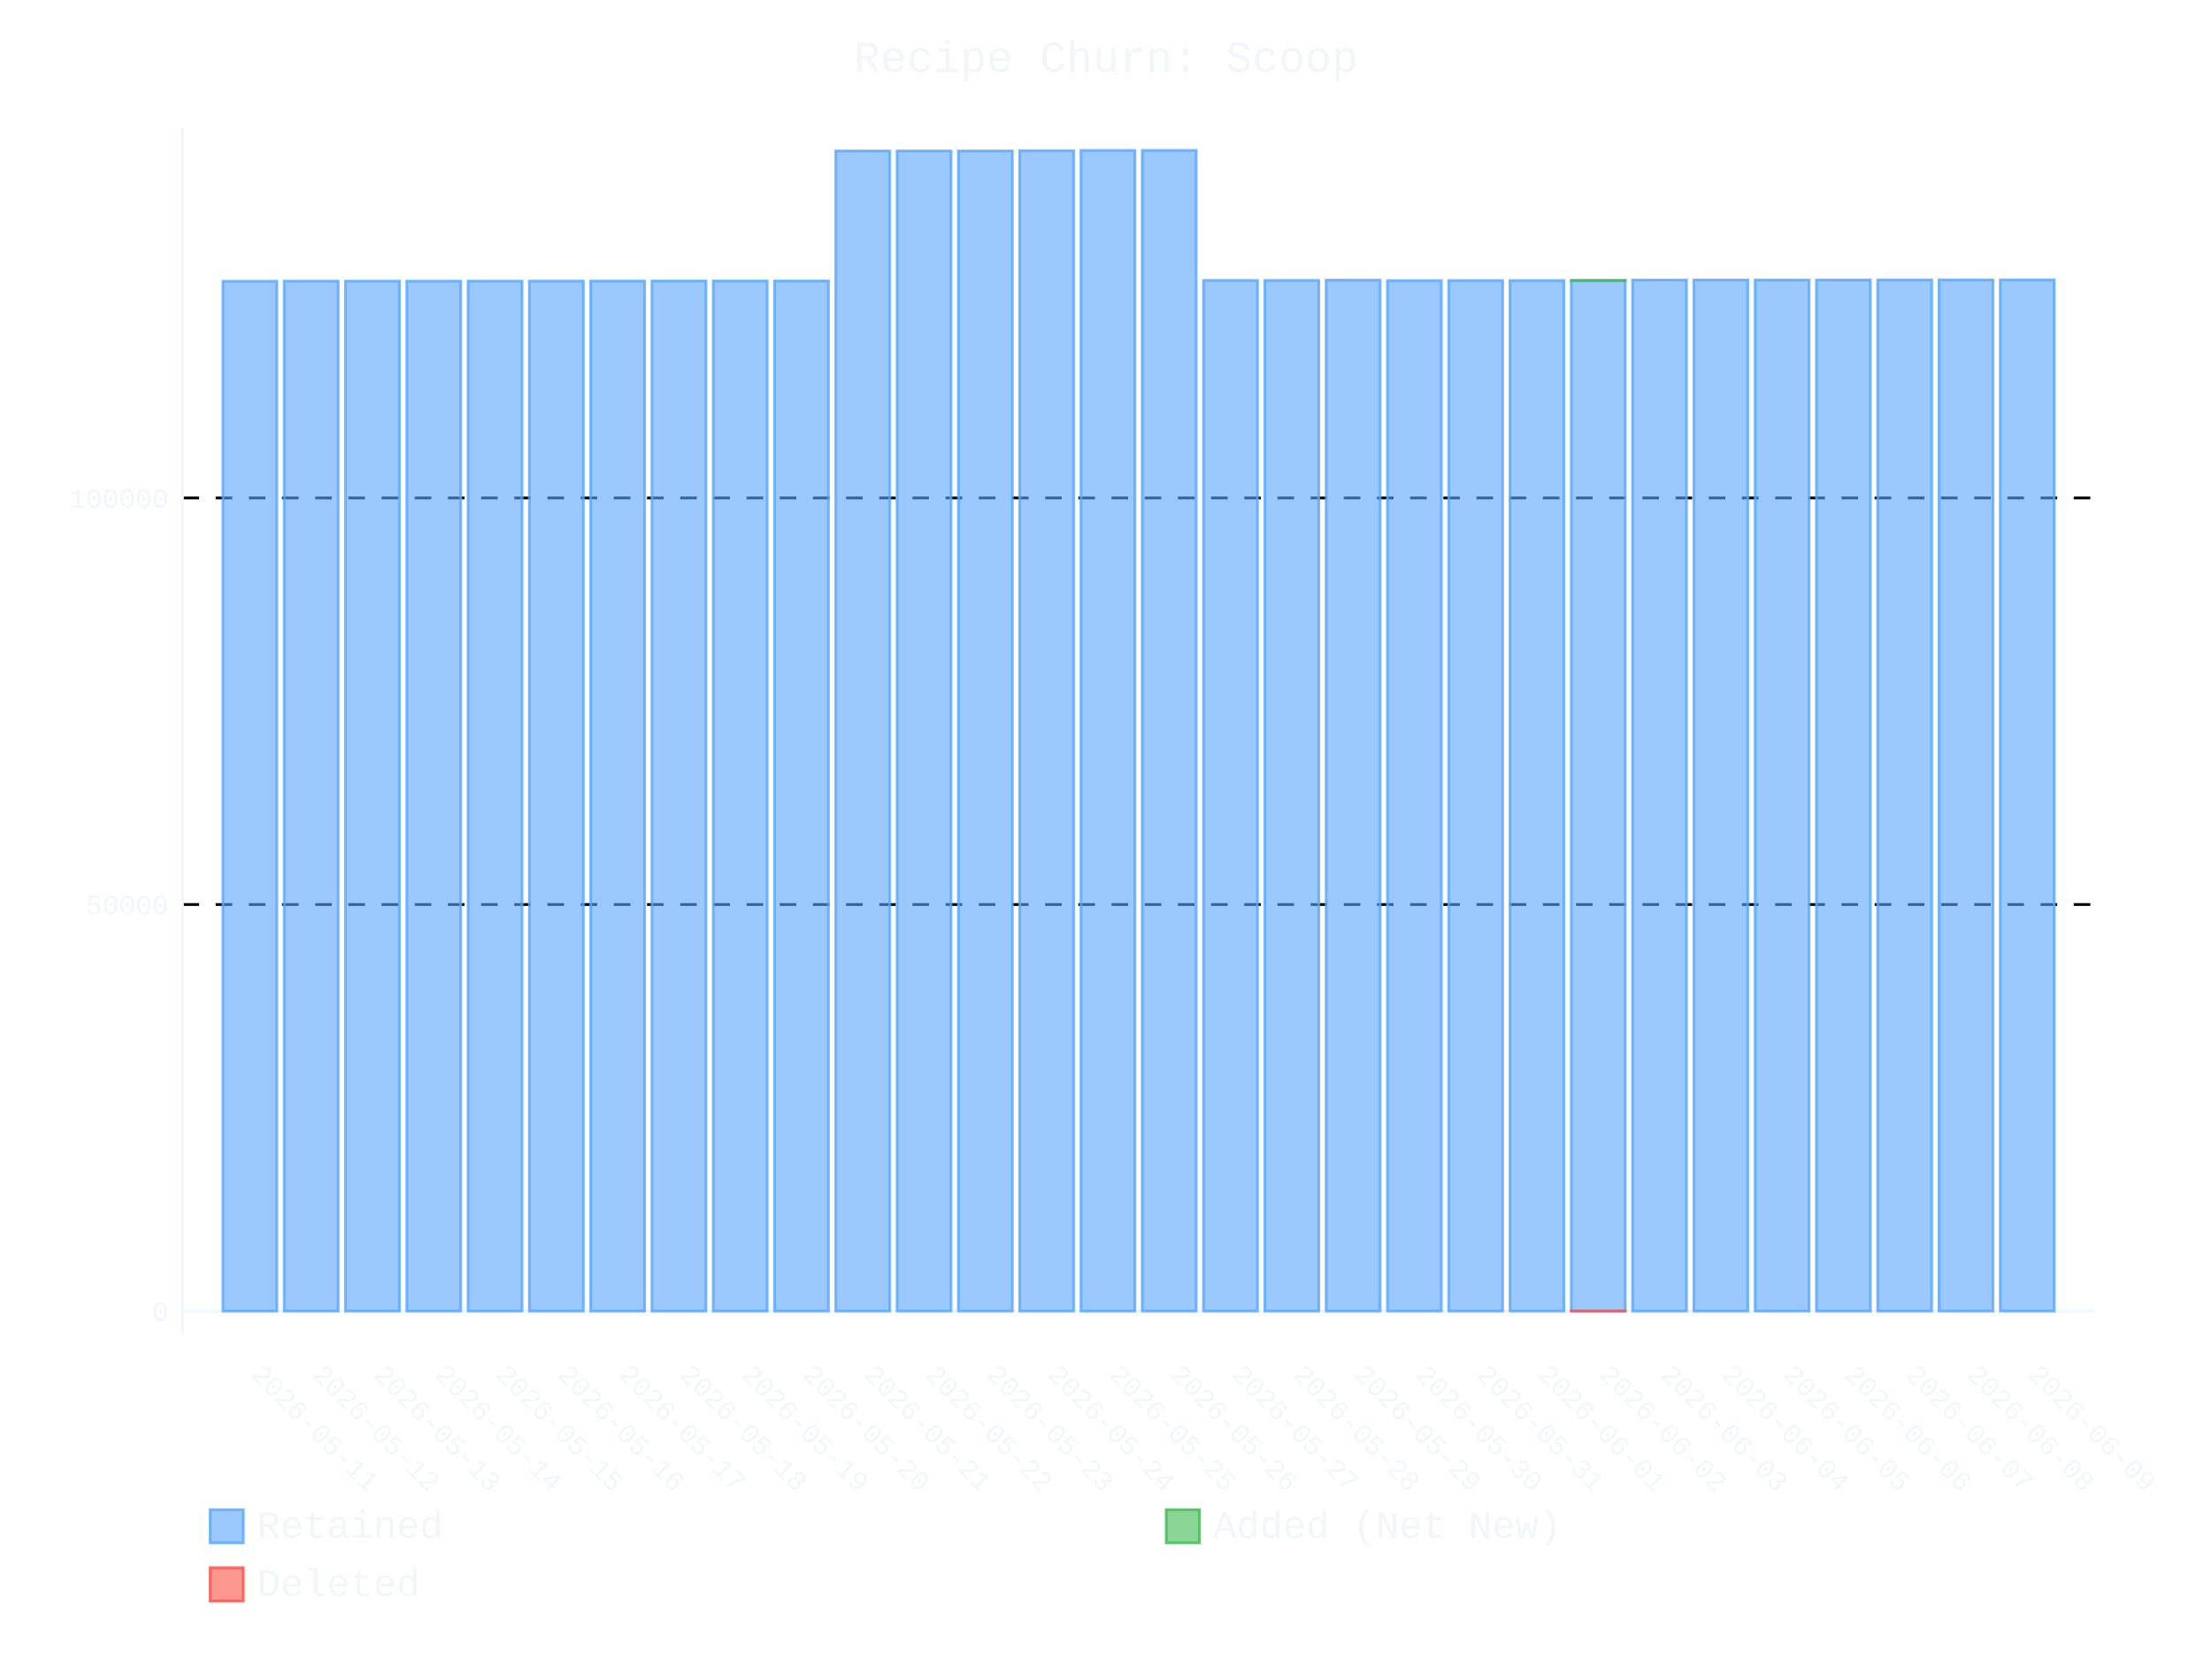
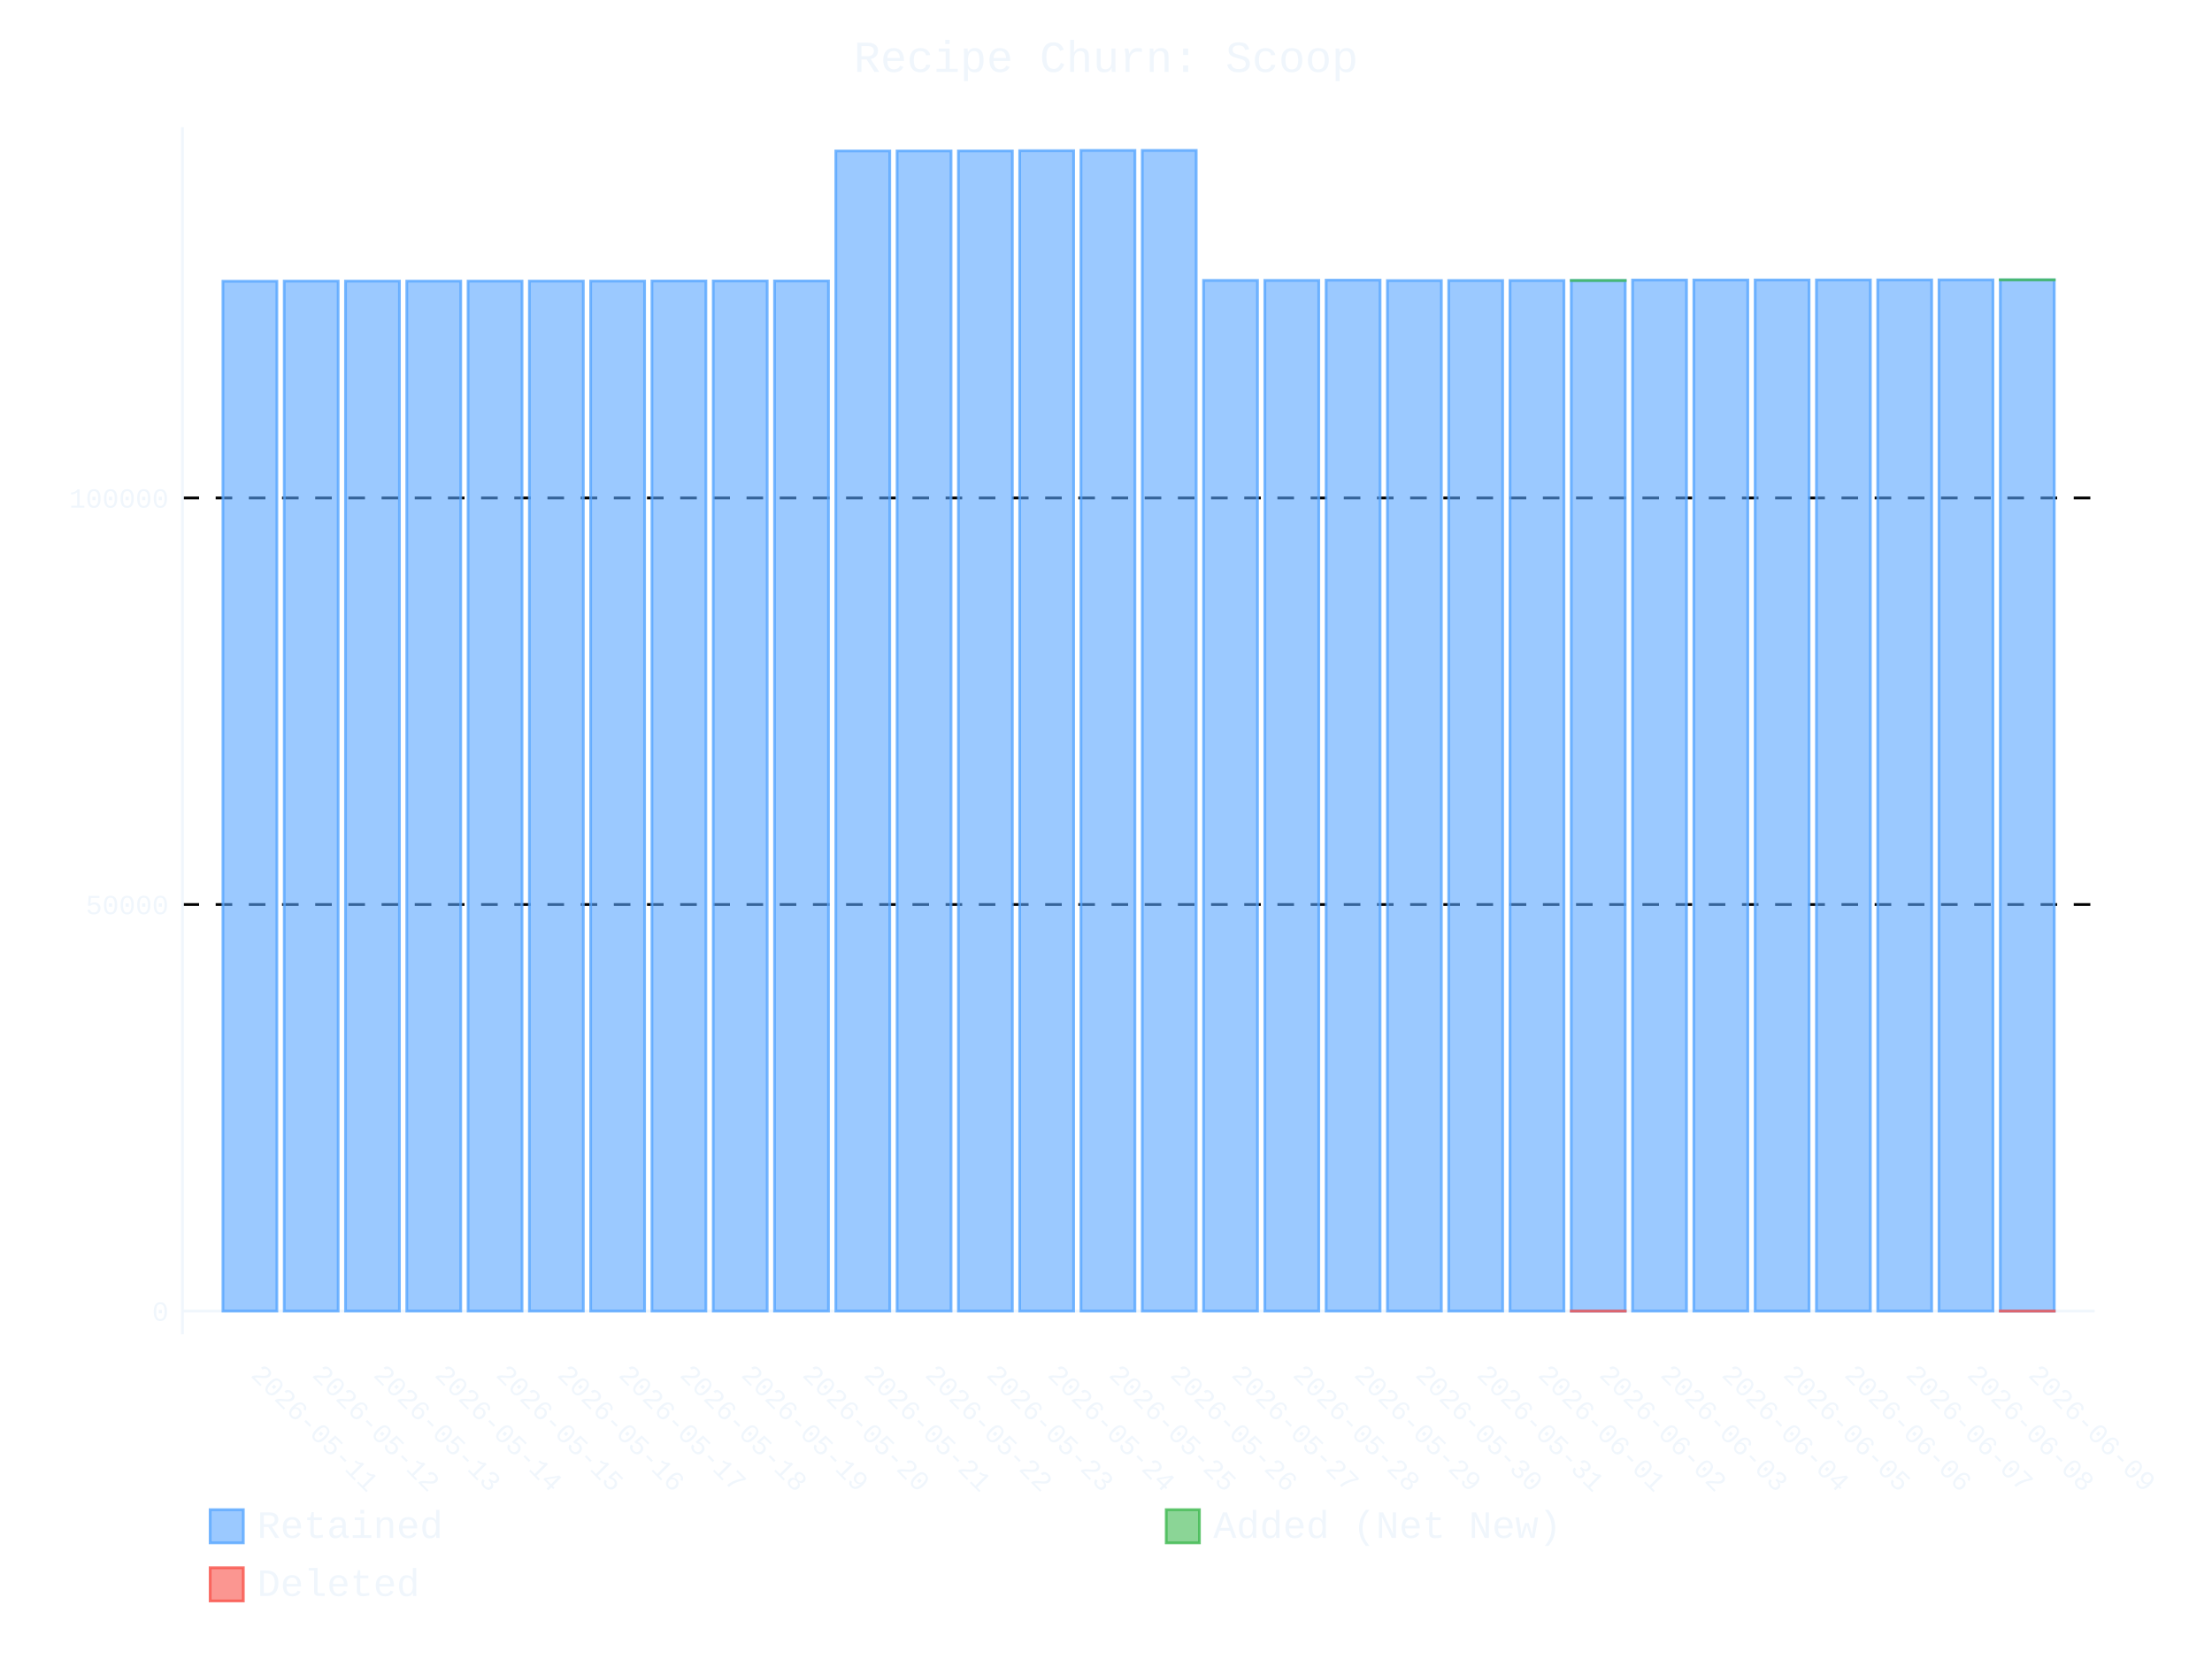
- <svg xmlns="http://www.w3.org/2000/svg" id="chart-4c2d1d45-7de1-4ac9-9106-f0b7e1b4c047" class="pygal-chart" viewBox="0 0 800 600">
+ <svg xmlns="http://www.w3.org/2000/svg" id="chart-6ad01c71-ab4e-4cab-9622-c09a289f3320" class="pygal-chart" viewBox="0 0 800 600">
  <defs>
-     <style type="text/css">#chart-4c2d1d45-7de1-4ac9-9106-f0b7e1b4c047{-webkit-user-select:none;-webkit-font-smoothing:antialiased;font-family:Consolas,"Liberation Mono",Menlo,Courier,monospace}#chart-4c2d1d45-7de1-4ac9-9106-f0b7e1b4c047 .title{font-family:Consolas,"Liberation Mono",Menlo,Courier,monospace;font-size:16px}#chart-4c2d1d45-7de1-4ac9-9106-f0b7e1b4c047 .legends .legend text{font-family:Consolas,"Liberation Mono",Menlo,Courier,monospace;font-size:14px}#chart-4c2d1d45-7de1-4ac9-9106-f0b7e1b4c047 .axis text{font-family:Consolas,"Liberation Mono",Menlo,Courier,monospace;font-size:10px}#chart-4c2d1d45-7de1-4ac9-9106-f0b7e1b4c047 .axis text.major{font-family:Consolas,"Liberation Mono",Menlo,Courier,monospace;font-size:10px}#chart-4c2d1d45-7de1-4ac9-9106-f0b7e1b4c047 .text-overlay text.value{font-family:Consolas,"Liberation Mono",Menlo,Courier,monospace;font-size:16px}#chart-4c2d1d45-7de1-4ac9-9106-f0b7e1b4c047 .text-overlay text.label{font-family:Consolas,"Liberation Mono",Menlo,Courier,monospace;font-size:10px}#chart-4c2d1d45-7de1-4ac9-9106-f0b7e1b4c047 .tooltip{font-family:Consolas,"Liberation Mono",Menlo,Courier,monospace;font-size:14px}#chart-4c2d1d45-7de1-4ac9-9106-f0b7e1b4c047 text.no_data{font-family:Consolas,"Liberation Mono",Menlo,Courier,monospace;font-size:64px}
- #chart-4c2d1d45-7de1-4ac9-9106-f0b7e1b4c047{background-color:transparent}#chart-4c2d1d45-7de1-4ac9-9106-f0b7e1b4c047 path,#chart-4c2d1d45-7de1-4ac9-9106-f0b7e1b4c047 line,#chart-4c2d1d45-7de1-4ac9-9106-f0b7e1b4c047 rect,#chart-4c2d1d45-7de1-4ac9-9106-f0b7e1b4c047 circle{-webkit-transition:400ms ease-in;-moz-transition:400ms ease-in;transition:400ms ease-in}#chart-4c2d1d45-7de1-4ac9-9106-f0b7e1b4c047 .graph &gt; .background{fill:transparent}#chart-4c2d1d45-7de1-4ac9-9106-f0b7e1b4c047 .plot &gt; .background{fill:transparent}#chart-4c2d1d45-7de1-4ac9-9106-f0b7e1b4c047 .graph{fill:#f0f6fc}#chart-4c2d1d45-7de1-4ac9-9106-f0b7e1b4c047 text.no_data{fill:#f0f6fc}#chart-4c2d1d45-7de1-4ac9-9106-f0b7e1b4c047 .title{fill:#f0f6fc}#chart-4c2d1d45-7de1-4ac9-9106-f0b7e1b4c047 .legends .legend text{fill:#f0f6fc}#chart-4c2d1d45-7de1-4ac9-9106-f0b7e1b4c047 .legends .legend:hover text{fill:#f0f6fc}#chart-4c2d1d45-7de1-4ac9-9106-f0b7e1b4c047 .axis .line{stroke:#f0f6fc}#chart-4c2d1d45-7de1-4ac9-9106-f0b7e1b4c047 .axis .guide.line{stroke:#9198a1}#chart-4c2d1d45-7de1-4ac9-9106-f0b7e1b4c047 .axis .major.line{stroke:#f0f6fc}#chart-4c2d1d45-7de1-4ac9-9106-f0b7e1b4c047 .axis text.major{fill:#f0f6fc}#chart-4c2d1d45-7de1-4ac9-9106-f0b7e1b4c047 .axis.y .guides:hover .guide.line,#chart-4c2d1d45-7de1-4ac9-9106-f0b7e1b4c047 .line-graph .axis.x .guides:hover .guide.line,#chart-4c2d1d45-7de1-4ac9-9106-f0b7e1b4c047 .stackedline-graph .axis.x .guides:hover .guide.line,#chart-4c2d1d45-7de1-4ac9-9106-f0b7e1b4c047 .xy-graph .axis.x .guides:hover .guide.line{stroke:#f0f6fc}#chart-4c2d1d45-7de1-4ac9-9106-f0b7e1b4c047 .axis .guides:hover text{fill:#f0f6fc}#chart-4c2d1d45-7de1-4ac9-9106-f0b7e1b4c047 .reactive{fill-opacity:.6;stroke-opacity:.8;stroke-width:1}#chart-4c2d1d45-7de1-4ac9-9106-f0b7e1b4c047 .ci{stroke:#f0f6fc}#chart-4c2d1d45-7de1-4ac9-9106-f0b7e1b4c047 .reactive.active,#chart-4c2d1d45-7de1-4ac9-9106-f0b7e1b4c047 .active .reactive{fill-opacity:.9;stroke-opacity:.9;stroke-width:4}#chart-4c2d1d45-7de1-4ac9-9106-f0b7e1b4c047 .ci .reactive.active{stroke-width:1.5}#chart-4c2d1d45-7de1-4ac9-9106-f0b7e1b4c047 .series text{fill:#f0f6fc}#chart-4c2d1d45-7de1-4ac9-9106-f0b7e1b4c047 .tooltip rect{fill:transparent;stroke:#f0f6fc;-webkit-transition:opacity 400ms ease-in;-moz-transition:opacity 400ms ease-in;transition:opacity 400ms ease-in}#chart-4c2d1d45-7de1-4ac9-9106-f0b7e1b4c047 .tooltip .label{fill:#f0f6fc}#chart-4c2d1d45-7de1-4ac9-9106-f0b7e1b4c047 .tooltip .label{fill:#f0f6fc}#chart-4c2d1d45-7de1-4ac9-9106-f0b7e1b4c047 .tooltip .legend{font-size:.8em;fill:#9198a1}#chart-4c2d1d45-7de1-4ac9-9106-f0b7e1b4c047 .tooltip .x_label{font-size:.6em;fill:#f0f6fc}#chart-4c2d1d45-7de1-4ac9-9106-f0b7e1b4c047 .tooltip .xlink{font-size:.5em;text-decoration:underline}#chart-4c2d1d45-7de1-4ac9-9106-f0b7e1b4c047 .tooltip .value{font-size:1.5em}#chart-4c2d1d45-7de1-4ac9-9106-f0b7e1b4c047 .bound{font-size:.5em}#chart-4c2d1d45-7de1-4ac9-9106-f0b7e1b4c047 .max-value{font-size:.75em;fill:#9198a1}#chart-4c2d1d45-7de1-4ac9-9106-f0b7e1b4c047 .map-element{fill:transparent;stroke:#9198a1 !important}#chart-4c2d1d45-7de1-4ac9-9106-f0b7e1b4c047 .map-element .reactive{fill-opacity:inherit;stroke-opacity:inherit}#chart-4c2d1d45-7de1-4ac9-9106-f0b7e1b4c047 .color-0,#chart-4c2d1d45-7de1-4ac9-9106-f0b7e1b4c047 .color-0 a:visited{stroke:#58a6ff;fill:#58a6ff}#chart-4c2d1d45-7de1-4ac9-9106-f0b7e1b4c047 .color-1,#chart-4c2d1d45-7de1-4ac9-9106-f0b7e1b4c047 .color-1 a:visited{stroke:#3fb950;fill:#3fb950}#chart-4c2d1d45-7de1-4ac9-9106-f0b7e1b4c047 .color-2,#chart-4c2d1d45-7de1-4ac9-9106-f0b7e1b4c047 .color-2 a:visited{stroke:#f85149;fill:#f85149}#chart-4c2d1d45-7de1-4ac9-9106-f0b7e1b4c047 .text-overlay .color-0 text{fill:black}#chart-4c2d1d45-7de1-4ac9-9106-f0b7e1b4c047 .text-overlay .color-1 text{fill:black}#chart-4c2d1d45-7de1-4ac9-9106-f0b7e1b4c047 .text-overlay .color-2 text{fill:black}
- #chart-4c2d1d45-7de1-4ac9-9106-f0b7e1b4c047 text.no_data{text-anchor:middle}#chart-4c2d1d45-7de1-4ac9-9106-f0b7e1b4c047 .guide.line{fill:none}#chart-4c2d1d45-7de1-4ac9-9106-f0b7e1b4c047 .centered{text-anchor:middle}#chart-4c2d1d45-7de1-4ac9-9106-f0b7e1b4c047 .title{text-anchor:middle}#chart-4c2d1d45-7de1-4ac9-9106-f0b7e1b4c047 .legends .legend text{fill-opacity:1}#chart-4c2d1d45-7de1-4ac9-9106-f0b7e1b4c047 .axis.x text{text-anchor:middle}#chart-4c2d1d45-7de1-4ac9-9106-f0b7e1b4c047 .axis.x:not(.web) text[transform]{text-anchor:start}#chart-4c2d1d45-7de1-4ac9-9106-f0b7e1b4c047 .axis.x:not(.web) text[transform].backwards{text-anchor:end}#chart-4c2d1d45-7de1-4ac9-9106-f0b7e1b4c047 .axis.y text{text-anchor:end}#chart-4c2d1d45-7de1-4ac9-9106-f0b7e1b4c047 .axis.y text[transform].backwards{text-anchor:start}#chart-4c2d1d45-7de1-4ac9-9106-f0b7e1b4c047 .axis.y2 text{text-anchor:start}#chart-4c2d1d45-7de1-4ac9-9106-f0b7e1b4c047 .axis.y2 text[transform].backwards{text-anchor:end}#chart-4c2d1d45-7de1-4ac9-9106-f0b7e1b4c047 .axis .guide.line{stroke-dasharray:4,4;stroke:black}#chart-4c2d1d45-7de1-4ac9-9106-f0b7e1b4c047 .axis .major.guide.line{stroke-dasharray:6,6;stroke:black}#chart-4c2d1d45-7de1-4ac9-9106-f0b7e1b4c047 .horizontal .axis.y .guide.line,#chart-4c2d1d45-7de1-4ac9-9106-f0b7e1b4c047 .horizontal .axis.y2 .guide.line,#chart-4c2d1d45-7de1-4ac9-9106-f0b7e1b4c047 .vertical .axis.x .guide.line{opacity:0}#chart-4c2d1d45-7de1-4ac9-9106-f0b7e1b4c047 .horizontal .axis.always_show .guide.line,#chart-4c2d1d45-7de1-4ac9-9106-f0b7e1b4c047 .vertical .axis.always_show .guide.line{opacity:1 !important}#chart-4c2d1d45-7de1-4ac9-9106-f0b7e1b4c047 .axis.y .guides:hover .guide.line,#chart-4c2d1d45-7de1-4ac9-9106-f0b7e1b4c047 .axis.y2 .guides:hover .guide.line,#chart-4c2d1d45-7de1-4ac9-9106-f0b7e1b4c047 .axis.x .guides:hover .guide.line{opacity:1}#chart-4c2d1d45-7de1-4ac9-9106-f0b7e1b4c047 .axis .guides:hover text{opacity:1}#chart-4c2d1d45-7de1-4ac9-9106-f0b7e1b4c047 .nofill{fill:none}#chart-4c2d1d45-7de1-4ac9-9106-f0b7e1b4c047 .subtle-fill{fill-opacity:.2}#chart-4c2d1d45-7de1-4ac9-9106-f0b7e1b4c047 .dot{stroke-width:1px;fill-opacity:1;stroke-opacity:1}#chart-4c2d1d45-7de1-4ac9-9106-f0b7e1b4c047 .dot.active{stroke-width:5px}#chart-4c2d1d45-7de1-4ac9-9106-f0b7e1b4c047 .dot.negative{fill:transparent}#chart-4c2d1d45-7de1-4ac9-9106-f0b7e1b4c047 text,#chart-4c2d1d45-7de1-4ac9-9106-f0b7e1b4c047 tspan{stroke:none !important}#chart-4c2d1d45-7de1-4ac9-9106-f0b7e1b4c047 .series text.active{opacity:1}#chart-4c2d1d45-7de1-4ac9-9106-f0b7e1b4c047 .tooltip rect{fill-opacity:.95;stroke-width:.5}#chart-4c2d1d45-7de1-4ac9-9106-f0b7e1b4c047 .tooltip text{fill-opacity:1}#chart-4c2d1d45-7de1-4ac9-9106-f0b7e1b4c047 .showable{visibility:hidden}#chart-4c2d1d45-7de1-4ac9-9106-f0b7e1b4c047 .showable.shown{visibility:visible}#chart-4c2d1d45-7de1-4ac9-9106-f0b7e1b4c047 .gauge-background{fill:rgba(229,229,229,1);stroke:none}#chart-4c2d1d45-7de1-4ac9-9106-f0b7e1b4c047 .bg-lines{stroke:transparent;stroke-width:2px}</style>
+     <style type="text/css">#chart-6ad01c71-ab4e-4cab-9622-c09a289f3320{-webkit-user-select:none;-webkit-font-smoothing:antialiased;font-family:Consolas,"Liberation Mono",Menlo,Courier,monospace}#chart-6ad01c71-ab4e-4cab-9622-c09a289f3320 .title{font-family:Consolas,"Liberation Mono",Menlo,Courier,monospace;font-size:16px}#chart-6ad01c71-ab4e-4cab-9622-c09a289f3320 .legends .legend text{font-family:Consolas,"Liberation Mono",Menlo,Courier,monospace;font-size:14px}#chart-6ad01c71-ab4e-4cab-9622-c09a289f3320 .axis text{font-family:Consolas,"Liberation Mono",Menlo,Courier,monospace;font-size:10px}#chart-6ad01c71-ab4e-4cab-9622-c09a289f3320 .axis text.major{font-family:Consolas,"Liberation Mono",Menlo,Courier,monospace;font-size:10px}#chart-6ad01c71-ab4e-4cab-9622-c09a289f3320 .text-overlay text.value{font-family:Consolas,"Liberation Mono",Menlo,Courier,monospace;font-size:16px}#chart-6ad01c71-ab4e-4cab-9622-c09a289f3320 .text-overlay text.label{font-family:Consolas,"Liberation Mono",Menlo,Courier,monospace;font-size:10px}#chart-6ad01c71-ab4e-4cab-9622-c09a289f3320 .tooltip{font-family:Consolas,"Liberation Mono",Menlo,Courier,monospace;font-size:14px}#chart-6ad01c71-ab4e-4cab-9622-c09a289f3320 text.no_data{font-family:Consolas,"Liberation Mono",Menlo,Courier,monospace;font-size:64px}
+ #chart-6ad01c71-ab4e-4cab-9622-c09a289f3320{background-color:transparent}#chart-6ad01c71-ab4e-4cab-9622-c09a289f3320 path,#chart-6ad01c71-ab4e-4cab-9622-c09a289f3320 line,#chart-6ad01c71-ab4e-4cab-9622-c09a289f3320 rect,#chart-6ad01c71-ab4e-4cab-9622-c09a289f3320 circle{-webkit-transition:400ms ease-in;-moz-transition:400ms ease-in;transition:400ms ease-in}#chart-6ad01c71-ab4e-4cab-9622-c09a289f3320 .graph &gt; .background{fill:transparent}#chart-6ad01c71-ab4e-4cab-9622-c09a289f3320 .plot &gt; .background{fill:transparent}#chart-6ad01c71-ab4e-4cab-9622-c09a289f3320 .graph{fill:#f0f6fc}#chart-6ad01c71-ab4e-4cab-9622-c09a289f3320 text.no_data{fill:#f0f6fc}#chart-6ad01c71-ab4e-4cab-9622-c09a289f3320 .title{fill:#f0f6fc}#chart-6ad01c71-ab4e-4cab-9622-c09a289f3320 .legends .legend text{fill:#f0f6fc}#chart-6ad01c71-ab4e-4cab-9622-c09a289f3320 .legends .legend:hover text{fill:#f0f6fc}#chart-6ad01c71-ab4e-4cab-9622-c09a289f3320 .axis .line{stroke:#f0f6fc}#chart-6ad01c71-ab4e-4cab-9622-c09a289f3320 .axis .guide.line{stroke:#9198a1}#chart-6ad01c71-ab4e-4cab-9622-c09a289f3320 .axis .major.line{stroke:#f0f6fc}#chart-6ad01c71-ab4e-4cab-9622-c09a289f3320 .axis text.major{fill:#f0f6fc}#chart-6ad01c71-ab4e-4cab-9622-c09a289f3320 .axis.y .guides:hover .guide.line,#chart-6ad01c71-ab4e-4cab-9622-c09a289f3320 .line-graph .axis.x .guides:hover .guide.line,#chart-6ad01c71-ab4e-4cab-9622-c09a289f3320 .stackedline-graph .axis.x .guides:hover .guide.line,#chart-6ad01c71-ab4e-4cab-9622-c09a289f3320 .xy-graph .axis.x .guides:hover .guide.line{stroke:#f0f6fc}#chart-6ad01c71-ab4e-4cab-9622-c09a289f3320 .axis .guides:hover text{fill:#f0f6fc}#chart-6ad01c71-ab4e-4cab-9622-c09a289f3320 .reactive{fill-opacity:.6;stroke-opacity:.8;stroke-width:1}#chart-6ad01c71-ab4e-4cab-9622-c09a289f3320 .ci{stroke:#f0f6fc}#chart-6ad01c71-ab4e-4cab-9622-c09a289f3320 .reactive.active,#chart-6ad01c71-ab4e-4cab-9622-c09a289f3320 .active .reactive{fill-opacity:.9;stroke-opacity:.9;stroke-width:4}#chart-6ad01c71-ab4e-4cab-9622-c09a289f3320 .ci .reactive.active{stroke-width:1.5}#chart-6ad01c71-ab4e-4cab-9622-c09a289f3320 .series text{fill:#f0f6fc}#chart-6ad01c71-ab4e-4cab-9622-c09a289f3320 .tooltip rect{fill:transparent;stroke:#f0f6fc;-webkit-transition:opacity 400ms ease-in;-moz-transition:opacity 400ms ease-in;transition:opacity 400ms ease-in}#chart-6ad01c71-ab4e-4cab-9622-c09a289f3320 .tooltip .label{fill:#f0f6fc}#chart-6ad01c71-ab4e-4cab-9622-c09a289f3320 .tooltip .label{fill:#f0f6fc}#chart-6ad01c71-ab4e-4cab-9622-c09a289f3320 .tooltip .legend{font-size:.8em;fill:#9198a1}#chart-6ad01c71-ab4e-4cab-9622-c09a289f3320 .tooltip .x_label{font-size:.6em;fill:#f0f6fc}#chart-6ad01c71-ab4e-4cab-9622-c09a289f3320 .tooltip .xlink{font-size:.5em;text-decoration:underline}#chart-6ad01c71-ab4e-4cab-9622-c09a289f3320 .tooltip .value{font-size:1.5em}#chart-6ad01c71-ab4e-4cab-9622-c09a289f3320 .bound{font-size:.5em}#chart-6ad01c71-ab4e-4cab-9622-c09a289f3320 .max-value{font-size:.75em;fill:#9198a1}#chart-6ad01c71-ab4e-4cab-9622-c09a289f3320 .map-element{fill:transparent;stroke:#9198a1 !important}#chart-6ad01c71-ab4e-4cab-9622-c09a289f3320 .map-element .reactive{fill-opacity:inherit;stroke-opacity:inherit}#chart-6ad01c71-ab4e-4cab-9622-c09a289f3320 .color-0,#chart-6ad01c71-ab4e-4cab-9622-c09a289f3320 .color-0 a:visited{stroke:#58a6ff;fill:#58a6ff}#chart-6ad01c71-ab4e-4cab-9622-c09a289f3320 .color-1,#chart-6ad01c71-ab4e-4cab-9622-c09a289f3320 .color-1 a:visited{stroke:#3fb950;fill:#3fb950}#chart-6ad01c71-ab4e-4cab-9622-c09a289f3320 .color-2,#chart-6ad01c71-ab4e-4cab-9622-c09a289f3320 .color-2 a:visited{stroke:#f85149;fill:#f85149}#chart-6ad01c71-ab4e-4cab-9622-c09a289f3320 .text-overlay .color-0 text{fill:black}#chart-6ad01c71-ab4e-4cab-9622-c09a289f3320 .text-overlay .color-1 text{fill:black}#chart-6ad01c71-ab4e-4cab-9622-c09a289f3320 .text-overlay .color-2 text{fill:black}
+ #chart-6ad01c71-ab4e-4cab-9622-c09a289f3320 text.no_data{text-anchor:middle}#chart-6ad01c71-ab4e-4cab-9622-c09a289f3320 .guide.line{fill:none}#chart-6ad01c71-ab4e-4cab-9622-c09a289f3320 .centered{text-anchor:middle}#chart-6ad01c71-ab4e-4cab-9622-c09a289f3320 .title{text-anchor:middle}#chart-6ad01c71-ab4e-4cab-9622-c09a289f3320 .legends .legend text{fill-opacity:1}#chart-6ad01c71-ab4e-4cab-9622-c09a289f3320 .axis.x text{text-anchor:middle}#chart-6ad01c71-ab4e-4cab-9622-c09a289f3320 .axis.x:not(.web) text[transform]{text-anchor:start}#chart-6ad01c71-ab4e-4cab-9622-c09a289f3320 .axis.x:not(.web) text[transform].backwards{text-anchor:end}#chart-6ad01c71-ab4e-4cab-9622-c09a289f3320 .axis.y text{text-anchor:end}#chart-6ad01c71-ab4e-4cab-9622-c09a289f3320 .axis.y text[transform].backwards{text-anchor:start}#chart-6ad01c71-ab4e-4cab-9622-c09a289f3320 .axis.y2 text{text-anchor:start}#chart-6ad01c71-ab4e-4cab-9622-c09a289f3320 .axis.y2 text[transform].backwards{text-anchor:end}#chart-6ad01c71-ab4e-4cab-9622-c09a289f3320 .axis .guide.line{stroke-dasharray:4,4;stroke:black}#chart-6ad01c71-ab4e-4cab-9622-c09a289f3320 .axis .major.guide.line{stroke-dasharray:6,6;stroke:black}#chart-6ad01c71-ab4e-4cab-9622-c09a289f3320 .horizontal .axis.y .guide.line,#chart-6ad01c71-ab4e-4cab-9622-c09a289f3320 .horizontal .axis.y2 .guide.line,#chart-6ad01c71-ab4e-4cab-9622-c09a289f3320 .vertical .axis.x .guide.line{opacity:0}#chart-6ad01c71-ab4e-4cab-9622-c09a289f3320 .horizontal .axis.always_show .guide.line,#chart-6ad01c71-ab4e-4cab-9622-c09a289f3320 .vertical .axis.always_show .guide.line{opacity:1 !important}#chart-6ad01c71-ab4e-4cab-9622-c09a289f3320 .axis.y .guides:hover .guide.line,#chart-6ad01c71-ab4e-4cab-9622-c09a289f3320 .axis.y2 .guides:hover .guide.line,#chart-6ad01c71-ab4e-4cab-9622-c09a289f3320 .axis.x .guides:hover .guide.line{opacity:1}#chart-6ad01c71-ab4e-4cab-9622-c09a289f3320 .axis .guides:hover text{opacity:1}#chart-6ad01c71-ab4e-4cab-9622-c09a289f3320 .nofill{fill:none}#chart-6ad01c71-ab4e-4cab-9622-c09a289f3320 .subtle-fill{fill-opacity:.2}#chart-6ad01c71-ab4e-4cab-9622-c09a289f3320 .dot{stroke-width:1px;fill-opacity:1;stroke-opacity:1}#chart-6ad01c71-ab4e-4cab-9622-c09a289f3320 .dot.active{stroke-width:5px}#chart-6ad01c71-ab4e-4cab-9622-c09a289f3320 .dot.negative{fill:transparent}#chart-6ad01c71-ab4e-4cab-9622-c09a289f3320 text,#chart-6ad01c71-ab4e-4cab-9622-c09a289f3320 tspan{stroke:none !important}#chart-6ad01c71-ab4e-4cab-9622-c09a289f3320 .series text.active{opacity:1}#chart-6ad01c71-ab4e-4cab-9622-c09a289f3320 .tooltip rect{fill-opacity:.95;stroke-width:.5}#chart-6ad01c71-ab4e-4cab-9622-c09a289f3320 .tooltip text{fill-opacity:1}#chart-6ad01c71-ab4e-4cab-9622-c09a289f3320 .showable{visibility:hidden}#chart-6ad01c71-ab4e-4cab-9622-c09a289f3320 .showable.shown{visibility:visible}#chart-6ad01c71-ab4e-4cab-9622-c09a289f3320 .gauge-background{fill:rgba(229,229,229,1);stroke:none}#chart-6ad01c71-ab4e-4cab-9622-c09a289f3320 .bg-lines{stroke:transparent;stroke-width:2px}</style>
  </defs>
  <g class="graph stackedbar-graph vertical">
    <rect x="0" y="0" width="800" height="600" class="background" />
    <g transform="translate(66, 46)" class="plot">
      <rect x="0" y="0" width="691.574" height="436.574" class="background" />
      <g class="axis y always_show">
        <g class="guides">
          <path d="M0 428.172 h691.574" class="axis major line" />
          <text x="-5" y="431.672" class="major">0</text>
        </g>
        <g class="guides">
          <path d="M0 281.133 h691.574" class="major guide line" />
          <text x="-5" y="284.633" class="major">50000</text>
        </g>
        <g class="guides">
          <path d="M0 134.094 h691.574" class="major guide line" />
          <text x="-5" y="137.594" class="major">100000</text>
        </g>
      </g>
      <g class="axis x">
        <path d="M0 0 v436.574" class="line" />
        <g class="guides">
          <path d="M24.382 0 v436.574" class="guide line" />
          <text x="24.382" y="451.574" class="" transform="rotate(45 24.3824 451.5736)">2026-05-11</text>
        </g>
        <g class="guides">
          <path d="M46.548 0 v436.574" class="guide line" />
          <text x="46.548" y="451.574" class="" transform="rotate(45 46.54822 451.5736)">2026-05-12</text>
        </g>
        <g class="guides">
          <path d="M68.714 0 v436.574" class="guide line" />
          <text x="68.714" y="451.574" class="" transform="rotate(45 68.71404 451.5736)">2026-05-13</text>
        </g>
        <g class="guides">
          <path d="M90.88 0 v436.574" class="guide line" />
          <text x="90.88" y="451.574" class="" transform="rotate(45 90.87986 451.5736)">2026-05-14</text>
        </g>
        <g class="guides">
          <path d="M113.046 0 v436.574" class="guide line" />
          <text x="113.046" y="451.574" class="" transform="rotate(45 113.0457 451.5736)">2026-05-15</text>
        </g>
        <g class="guides">
          <path d="M135.212 0 v436.574" class="guide line" />
          <text x="135.212" y="451.574" class="" transform="rotate(45 135.2115 451.5736)">2026-05-16</text>
        </g>
        <g class="guides">
          <path d="M157.377 0 v436.574" class="guide line" />
          <text x="157.377" y="451.574" class="" transform="rotate(45 157.3773 451.5736)">2026-05-17</text>
        </g>
        <g class="guides">
          <path d="M179.543 0 v436.574" class="guide line" />
          <text x="179.543" y="451.574" class="" transform="rotate(45 179.5431 451.5736)">2026-05-18</text>
        </g>
        <g class="guides">
          <path d="M201.709 0 v436.574" class="guide line" />
          <text x="201.709" y="451.574" class="" transform="rotate(45 201.709 451.5736)">2026-05-19</text>
        </g>
        <g class="guides">
          <path d="M223.875 0 v436.574" class="guide line" />
          <text x="223.875" y="451.574" class="" transform="rotate(45 223.8748 451.5736)">2026-05-20</text>
        </g>
        <g class="guides">
          <path d="M246.041 0 v436.574" class="guide line" />
          <text x="246.041" y="451.574" class="" transform="rotate(45 246.0406 451.5736)">2026-05-21</text>
        </g>
        <g class="guides">
          <path d="M268.206 0 v436.574" class="guide line" />
          <text x="268.206" y="451.574" class="" transform="rotate(45 268.2064 451.5736)">2026-05-22</text>
        </g>
        <g class="guides">
          <path d="M290.372 0 v436.574" class="guide line" />
          <text x="290.372" y="451.574" class="" transform="rotate(45 290.3722 451.5736)">2026-05-23</text>
        </g>
        <g class="guides">
          <path d="M312.538 0 v436.574" class="guide line" />
          <text x="312.538" y="451.574" class="" transform="rotate(45 312.5381 451.5736)">2026-05-24</text>
        </g>
        <g class="guides">
          <path d="M334.704 0 v436.574" class="guide line" />
          <text x="334.704" y="451.574" class="" transform="rotate(45 334.7039 451.5736)">2026-05-25</text>
        </g>
        <g class="guides">
          <path d="M356.87 0 v436.574" class="guide line" />
          <text x="356.87" y="451.574" class="" transform="rotate(45 356.8697 451.5736)">2026-05-26</text>
        </g>
        <g class="guides">
          <path d="M379.036 0 v436.574" class="guide line" />
          <text x="379.036" y="451.574" class="" transform="rotate(45 379.0355 451.5736)">2026-05-27</text>
        </g>
        <g class="guides">
          <path d="M401.201 0 v436.574" class="guide line" />
          <text x="401.201" y="451.574" class="" transform="rotate(45 401.2013 451.5736)">2026-05-28</text>
        </g>
        <g class="guides">
          <path d="M423.367 0 v436.574" class="guide line" />
          <text x="423.367" y="451.574" class="" transform="rotate(45 423.3672 451.5736)">2026-05-29</text>
        </g>
        <g class="guides">
          <path d="M445.533 0 v436.574" class="guide line" />
          <text x="445.533" y="451.574" class="" transform="rotate(45 445.533 451.5736)">2026-05-30</text>
        </g>
        <g class="guides">
          <path d="M467.699 0 v436.574" class="guide line" />
          <text x="467.699" y="451.574" class="" transform="rotate(45 467.6988 451.5736)">2026-05-31</text>
        </g>
        <g class="guides">
          <path d="M489.865 0 v436.574" class="guide line" />
          <text x="489.865" y="451.574" class="" transform="rotate(45 489.8646 451.5736)">2026-06-01</text>
        </g>
        <g class="guides">
          <path d="M512.03 0 v436.574" class="guide line" />
          <text x="512.03" y="451.574" class="" transform="rotate(45 512.0304 451.5736)">2026-06-02</text>
        </g>
        <g class="guides">
          <path d="M534.196 0 v436.574" class="guide line" />
          <text x="534.196" y="451.574" class="" transform="rotate(45 534.1963 451.5736)">2026-06-03</text>
        </g>
        <g class="guides">
          <path d="M556.362 0 v436.574" class="guide line" />
          <text x="556.362" y="451.574" class="" transform="rotate(45 556.3621 451.5736)">2026-06-04</text>
        </g>
        <g class="guides">
          <path d="M578.528 0 v436.574" class="guide line" />
          <text x="578.528" y="451.574" class="" transform="rotate(45 578.5279 451.5736)">2026-06-05</text>
        </g>
        <g class="guides">
          <path d="M600.694 0 v436.574" class="guide line" />
          <text x="600.694" y="451.574" class="" transform="rotate(45 600.6937 451.5736)">2026-06-06</text>
        </g>
        <g class="guides">
          <path d="M622.86 0 v436.574" class="guide line" />
          <text x="622.86" y="451.574" class="" transform="rotate(45 622.8596 451.5736)">2026-06-07</text>
        </g>
        <g class="guides">
          <path d="M645.025 0 v436.574" class="guide line" />
          <text x="645.025" y="451.574" class="" transform="rotate(45 645.0254 451.5736)">2026-06-08</text>
        </g>
        <g class="guides">
          <path d="M667.191 0 v436.574" class="guide line" />
          <text x="667.191" y="451.574" class="" transform="rotate(45 667.1912 451.5736)">2026-06-09</text>
        </g>
      </g>
      <g class="series serie-0 color-0">
        <g class="bars">
          <g class="bar">
            <rect x="14.629" y="55.719" rx="0" ry="0" width="19.506" height="372.453" class="rect reactive tooltip-trigger" />
          </g>
          <g class="bar">
            <rect x="36.795" y="55.675" rx="0" ry="0" width="19.506" height="372.497" class="rect reactive tooltip-trigger" />
          </g>
          <g class="bar">
            <rect x="58.961" y="55.672" rx="0" ry="0" width="19.506" height="372.5" class="rect reactive tooltip-trigger" />
          </g>
          <g class="bar">
            <rect x="81.127" y="55.678" rx="0" ry="0" width="19.506" height="372.494" class="rect reactive tooltip-trigger" />
          </g>
          <g class="bar">
            <rect x="103.293" y="55.675" rx="0" ry="0" width="19.506" height="372.497" class="rect reactive tooltip-trigger" />
          </g>
          <g class="bar">
            <rect x="125.459" y="55.666" rx="0" ry="0" width="19.506" height="372.506" class="rect reactive tooltip-trigger" />
          </g>
          <g class="bar">
            <rect x="147.624" y="55.663" rx="0" ry="0" width="19.506" height="372.509" class="rect reactive tooltip-trigger" />
          </g>
          <g class="bar">
            <rect x="169.79" y="55.625" rx="0" ry="0" width="19.506" height="372.547" class="rect reactive tooltip-trigger" />
          </g>
          <g class="bar">
            <rect x="191.956" y="55.622" rx="0" ry="0" width="19.506" height="372.55" class="rect reactive tooltip-trigger" />
          </g>
          <g class="bar">
            <rect x="214.122" y="55.619" rx="0" ry="0" width="19.506" height="372.553" class="rect reactive tooltip-trigger" />
          </g>
          <g class="bar">
            <rect x="236.288" y="8.602" rx="0" ry="0" width="19.506" height="419.571" class="rect reactive tooltip-trigger" />
          </g>
          <g class="bar">
            <rect x="258.453" y="8.599" rx="0" ry="0" width="19.506" height="419.574" class="rect reactive tooltip-trigger" />
          </g>
          <g class="bar">
            <rect x="280.619" y="8.599" rx="0" ry="0" width="19.506" height="419.574" class="rect reactive tooltip-trigger" />
          </g>
          <g class="bar">
            <rect x="302.785" y="8.504" rx="0" ry="0" width="19.506" height="419.668" class="rect reactive tooltip-trigger" />
          </g>
          <g class="bar">
            <rect x="324.951" y="8.399" rx="0" ry="0" width="19.506" height="419.773" class="rect reactive tooltip-trigger" />
          </g>
          <g class="bar">
            <rect x="347.117" y="8.396" rx="0" ry="0" width="19.506" height="419.776" class="rect reactive tooltip-trigger" />
          </g>
          <g class="bar">
            <rect x="369.283" y="55.413" rx="0" ry="0" width="19.506" height="372.759" class="rect reactive tooltip-trigger" />
          </g>
          <g class="bar">
            <rect x="391.448" y="55.41" rx="0" ry="0" width="19.506" height="372.762" class="rect reactive tooltip-trigger" />
          </g>
          <g class="bar">
            <rect x="413.614" y="55.322" rx="0" ry="0" width="19.506" height="372.85" class="rect reactive tooltip-trigger" />
          </g>
          <g class="bar">
            <rect x="435.78" y="55.483" rx="0" ry="0" width="19.506" height="372.689" class="rect reactive tooltip-trigger" />
          </g>
          <g class="bar">
            <rect x="457.946" y="55.457" rx="0" ry="0" width="19.506" height="372.715" class="rect reactive tooltip-trigger" />
          </g>
          <g class="bar">
            <rect x="480.112" y="55.457" rx="0" ry="0" width="19.506" height="372.715" class="rect reactive tooltip-trigger" />
          </g>
          <g class="bar">
            <rect x="502.277" y="55.454" rx="0" ry="0" width="19.506" height="372.718" class="rect reactive tooltip-trigger" />
          </g>
          <g class="bar">
            <rect x="524.443" y="55.278" rx="0" ry="0" width="19.506" height="372.894" class="rect reactive tooltip-trigger" />
          </g>
          <g class="bar">
            <rect x="546.609" y="55.263" rx="0" ry="0" width="19.506" height="372.909" class="rect reactive tooltip-trigger" />
          </g>
          <g class="bar">
            <rect x="568.775" y="55.257" rx="0" ry="0" width="19.506" height="372.915" class="rect reactive tooltip-trigger" />
          </g>
          <g class="bar">
            <rect x="590.941" y="55.248" rx="0" ry="0" width="19.506" height="372.924" class="rect reactive tooltip-trigger" />
          </g>
          <g class="bar">
            <rect x="613.107" y="55.236" rx="0" ry="0" width="19.506" height="372.936" class="rect reactive tooltip-trigger" />
          </g>
          <g class="bar">
            <rect x="635.272" y="55.219" rx="0" ry="0" width="19.506" height="372.953" class="rect reactive tooltip-trigger" />
          </g>
          <g class="bar">
            <rect x="657.438" y="55.219" rx="0" ry="0" width="19.506" height="372.953" class="rect reactive tooltip-trigger" />
          </g>
        </g>
      </g>
      <g class="series serie-1 color-1">
        <g class="bars">
          <g class="bar">
            <rect x="14.629" y="55.719" rx="0" ry="0" width="19.506" height="0.0" class="rect reactive tooltip-trigger" />
          </g>
          <g class="bar">
            <rect x="36.795" y="55.675" rx="0" ry="0" width="19.506" height="0.0" class="rect reactive tooltip-trigger" />
          </g>
          <g class="bar">
            <rect x="58.961" y="55.672" rx="0" ry="0" width="19.506" height="0.0" class="rect reactive tooltip-trigger" />
          </g>
          <g class="bar">
            <rect x="81.127" y="55.678" rx="0" ry="0" width="19.506" height="0.0" class="rect reactive tooltip-trigger" />
          </g>
          <g class="bar">
            <rect x="103.293" y="55.675" rx="0" ry="0" width="19.506" height="0.0" class="rect reactive tooltip-trigger" />
          </g>
          <g class="bar">
            <rect x="125.459" y="55.666" rx="0" ry="0" width="19.506" height="0.0" class="rect reactive tooltip-trigger" />
          </g>
          <g class="bar">
            <rect x="147.624" y="55.663" rx="0" ry="0" width="19.506" height="0.0" class="rect reactive tooltip-trigger" />
          </g>
          <g class="bar">
            <rect x="169.79" y="55.625" rx="0" ry="0" width="19.506" height="0.0" class="rect reactive tooltip-trigger" />
          </g>
          <g class="bar">
            <rect x="191.956" y="55.622" rx="0" ry="0" width="19.506" height="0.0" class="rect reactive tooltip-trigger" />
          </g>
          <g class="bar">
            <rect x="214.122" y="55.619" rx="0" ry="0" width="19.506" height="0.0" class="rect reactive tooltip-trigger" />
          </g>
          <g class="bar">
            <rect x="236.288" y="8.602" rx="0" ry="0" width="19.506" height="0.0" class="rect reactive tooltip-trigger" />
          </g>
          <g class="bar">
            <rect x="258.453" y="8.599" rx="0" ry="0" width="19.506" height="0.0" class="rect reactive tooltip-trigger" />
          </g>
          <g class="bar">
            <rect x="280.619" y="8.599" rx="0" ry="0" width="19.506" height="0.0" class="rect reactive tooltip-trigger" />
          </g>
          <g class="bar">
            <rect x="302.785" y="8.504" rx="0" ry="0" width="19.506" height="0.0" class="rect reactive tooltip-trigger" />
          </g>
          <g class="bar">
            <rect x="324.951" y="8.399" rx="0" ry="0" width="19.506" height="0.0" class="rect reactive tooltip-trigger" />
          </g>
          <g class="bar">
            <rect x="347.117" y="8.396" rx="0" ry="0" width="19.506" height="0.0" class="rect reactive tooltip-trigger" />
          </g>
          <g class="bar">
            <rect x="369.283" y="55.413" rx="0" ry="0" width="19.506" height="0.0" class="rect reactive tooltip-trigger" />
          </g>
          <g class="bar">
            <rect x="391.448" y="55.41" rx="0" ry="0" width="19.506" height="0.0" class="rect reactive tooltip-trigger" />
          </g>
          <g class="bar">
            <rect x="413.614" y="55.322" rx="0" ry="0" width="19.506" height="0.0" class="rect reactive tooltip-trigger" />
          </g>
          <g class="bar">
            <rect x="435.78" y="55.483" rx="0" ry="0" width="19.506" height="0.0" class="rect reactive tooltip-trigger" />
          </g>
          <g class="bar">
            <rect x="457.946" y="55.457" rx="0" ry="0" width="19.506" height="0.0" class="rect reactive tooltip-trigger" />
          </g>
          <g class="bar">
            <rect x="480.112" y="55.457" rx="0" ry="0" width="19.506" height="0.0" class="rect reactive tooltip-trigger" />
          </g>
          <g class="bar">
            <rect x="502.277" y="55.448" rx="0" ry="0" width="19.506" height="0.006" class="rect reactive tooltip-trigger" />
          </g>
          <g class="bar">
            <rect x="524.443" y="55.278" rx="0" ry="0" width="19.506" height="0.0" class="rect reactive tooltip-trigger" />
          </g>
          <g class="bar">
            <rect x="546.609" y="55.263" rx="0" ry="0" width="19.506" height="0.0" class="rect reactive tooltip-trigger" />
          </g>
          <g class="bar">
            <rect x="568.775" y="55.257" rx="0" ry="0" width="19.506" height="0.0" class="rect reactive tooltip-trigger" />
          </g>
          <g class="bar">
            <rect x="590.941" y="55.248" rx="0" ry="0" width="19.506" height="0.0" class="rect reactive tooltip-trigger" />
          </g>
          <g class="bar">
            <rect x="613.107" y="55.236" rx="0" ry="0" width="19.506" height="0.0" class="rect reactive tooltip-trigger" />
          </g>
          <g class="bar">
            <rect x="635.272" y="55.219" rx="0" ry="0" width="19.506" height="0.0" class="rect reactive tooltip-trigger" />
          </g>
          <g class="bar">
-             <rect x="657.438" y="55.219" rx="0" ry="0" width="19.506" height="0.0" class="rect reactive tooltip-trigger" />
+             <rect x="657.438" y="55.213" rx="0" ry="0" width="19.506" height="0.006" class="rect reactive tooltip-trigger" />
          </g>
        </g>
      </g>
      <g class="series serie-2 color-2">
        <g class="bars">
          <g class="bar">
            <rect x="14.629" y="55.719" rx="0" ry="0" width="19.506" height="0.0" class="rect reactive tooltip-trigger" />
          </g>
          <g class="bar">
            <rect x="36.795" y="55.675" rx="0" ry="0" width="19.506" height="0.0" class="rect reactive tooltip-trigger" />
          </g>
          <g class="bar">
            <rect x="58.961" y="55.672" rx="0" ry="0" width="19.506" height="0.0" class="rect reactive tooltip-trigger" />
          </g>
          <g class="bar">
            <rect x="81.127" y="55.678" rx="0" ry="0" width="19.506" height="0.0" class="rect reactive tooltip-trigger" />
          </g>
          <g class="bar">
            <rect x="103.293" y="55.675" rx="0" ry="0" width="19.506" height="0.0" class="rect reactive tooltip-trigger" />
          </g>
          <g class="bar">
            <rect x="125.459" y="55.666" rx="0" ry="0" width="19.506" height="0.0" class="rect reactive tooltip-trigger" />
          </g>
          <g class="bar">
            <rect x="147.624" y="55.663" rx="0" ry="0" width="19.506" height="0.0" class="rect reactive tooltip-trigger" />
          </g>
          <g class="bar">
            <rect x="169.79" y="55.625" rx="0" ry="0" width="19.506" height="0.0" class="rect reactive tooltip-trigger" />
          </g>
          <g class="bar">
            <rect x="191.956" y="55.622" rx="0" ry="0" width="19.506" height="0.0" class="rect reactive tooltip-trigger" />
          </g>
          <g class="bar">
            <rect x="214.122" y="55.619" rx="0" ry="0" width="19.506" height="0.0" class="rect reactive tooltip-trigger" />
          </g>
          <g class="bar">
            <rect x="236.288" y="8.602" rx="0" ry="0" width="19.506" height="0.0" class="rect reactive tooltip-trigger" />
          </g>
          <g class="bar">
            <rect x="258.453" y="8.599" rx="0" ry="0" width="19.506" height="0.0" class="rect reactive tooltip-trigger" />
          </g>
          <g class="bar">
            <rect x="280.619" y="8.599" rx="0" ry="0" width="19.506" height="0.0" class="rect reactive tooltip-trigger" />
          </g>
          <g class="bar">
            <rect x="302.785" y="8.504" rx="0" ry="0" width="19.506" height="0.0" class="rect reactive tooltip-trigger" />
          </g>
          <g class="bar">
            <rect x="324.951" y="8.399" rx="0" ry="0" width="19.506" height="0.0" class="rect reactive tooltip-trigger" />
          </g>
          <g class="bar">
            <rect x="347.117" y="8.396" rx="0" ry="0" width="19.506" height="0.0" class="rect reactive tooltip-trigger" />
          </g>
          <g class="bar">
            <rect x="369.283" y="55.413" rx="0" ry="0" width="19.506" height="0.0" class="rect reactive tooltip-trigger" />
          </g>
          <g class="bar">
            <rect x="391.448" y="55.41" rx="0" ry="0" width="19.506" height="0.0" class="rect reactive tooltip-trigger" />
          </g>
          <g class="bar">
            <rect x="413.614" y="55.322" rx="0" ry="0" width="19.506" height="0.0" class="rect reactive tooltip-trigger" />
          </g>
          <g class="bar">
            <rect x="435.78" y="55.483" rx="0" ry="0" width="19.506" height="0.0" class="rect reactive tooltip-trigger" />
          </g>
          <g class="bar">
            <rect x="457.946" y="55.457" rx="0" ry="0" width="19.506" height="0.0" class="rect reactive tooltip-trigger" />
          </g>
          <g class="bar">
            <rect x="480.112" y="55.457" rx="0" ry="0" width="19.506" height="0.0" class="rect reactive tooltip-trigger" />
          </g>
          <g class="bar">
            <rect x="502.277" y="428.172" rx="0" ry="0" width="19.506" height="0.006" class="rect reactive tooltip-trigger" />
          </g>
          <g class="bar">
            <rect x="524.443" y="55.278" rx="0" ry="0" width="19.506" height="0.0" class="rect reactive tooltip-trigger" />
          </g>
          <g class="bar">
            <rect x="546.609" y="55.263" rx="0" ry="0" width="19.506" height="0.0" class="rect reactive tooltip-trigger" />
          </g>
          <g class="bar">
            <rect x="568.775" y="55.257" rx="0" ry="0" width="19.506" height="0.0" class="rect reactive tooltip-trigger" />
          </g>
          <g class="bar">
            <rect x="590.941" y="55.248" rx="0" ry="0" width="19.506" height="0.0" class="rect reactive tooltip-trigger" />
          </g>
          <g class="bar">
            <rect x="613.107" y="55.236" rx="0" ry="0" width="19.506" height="0.0" class="rect reactive tooltip-trigger" />
          </g>
          <g class="bar">
            <rect x="635.272" y="55.219" rx="0" ry="0" width="19.506" height="0.0" class="rect reactive tooltip-trigger" />
          </g>
          <g class="bar">
-             <rect x="657.438" y="55.219" rx="0" ry="0" width="19.506" height="0.0" class="rect reactive tooltip-trigger" />
+             <rect x="657.438" y="428.172" rx="0" ry="0" width="19.506" height="0.006" class="rect reactive tooltip-trigger" />
          </g>
        </g>
      </g>
    </g>
    <g class="titles">
      <text x="400.0" y="26" class="title plot_title">Recipe Churn: Scoop</text>
    </g>
    <g transform="translate(66, 46)" class="plot overlay">
      <g class="series serie-0 color-0" />
      <g class="series serie-1 color-1" />
      <g class="series serie-2 color-2" />
    </g>
    <g transform="translate(66, 46)" class="plot text-overlay">
      <g class="series serie-0 color-0" />
      <g class="series serie-1 color-1" />
      <g class="series serie-2 color-2" />
    </g>
    <g transform="translate(66, 46)" class="plot tooltip-overlay">
      <g transform="translate(0 0)" style="opacity: 0" class="tooltip">
        <rect rx="0" ry="0" width="0" height="0" class="tooltip-box" />
        <g class="text" />
      </g>
    </g>
    <g transform="translate(76, 545)" class="legends">
      <g id="activate-serie-0" class="legend reactive activate-serie">
        <rect x="0.0" y="1.0" width="12" height="12" class="color-0 reactive" />
        <text x="17.0" y="11.2">Retained</text>
      </g>
      <g id="activate-serie-1" class="legend reactive activate-serie">
        <rect x="345.787" y="1.0" width="12" height="12" class="color-1 reactive" />
        <text x="362.787" y="11.2">Added (Net New)</text>
      </g>
      <g id="activate-serie-2" class="legend reactive activate-serie">
        <rect x="0.0" y="22.0" width="12" height="12" class="color-2 reactive" />
        <text x="17.0" y="32.2">Deleted</text>
      </g>
    </g>
  </g>
</svg>
